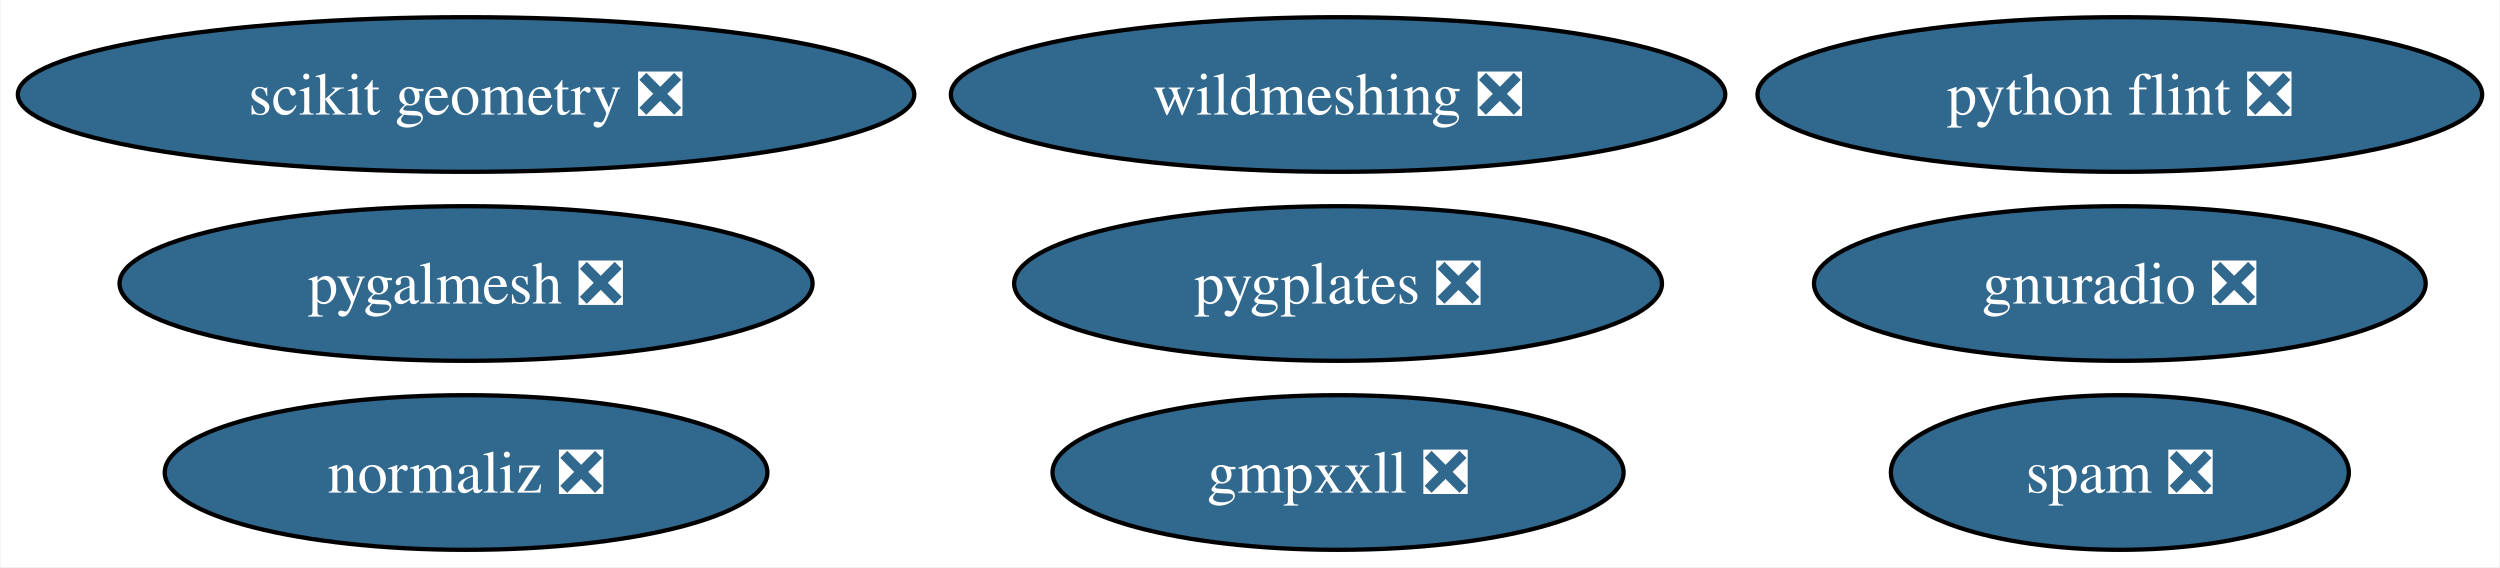
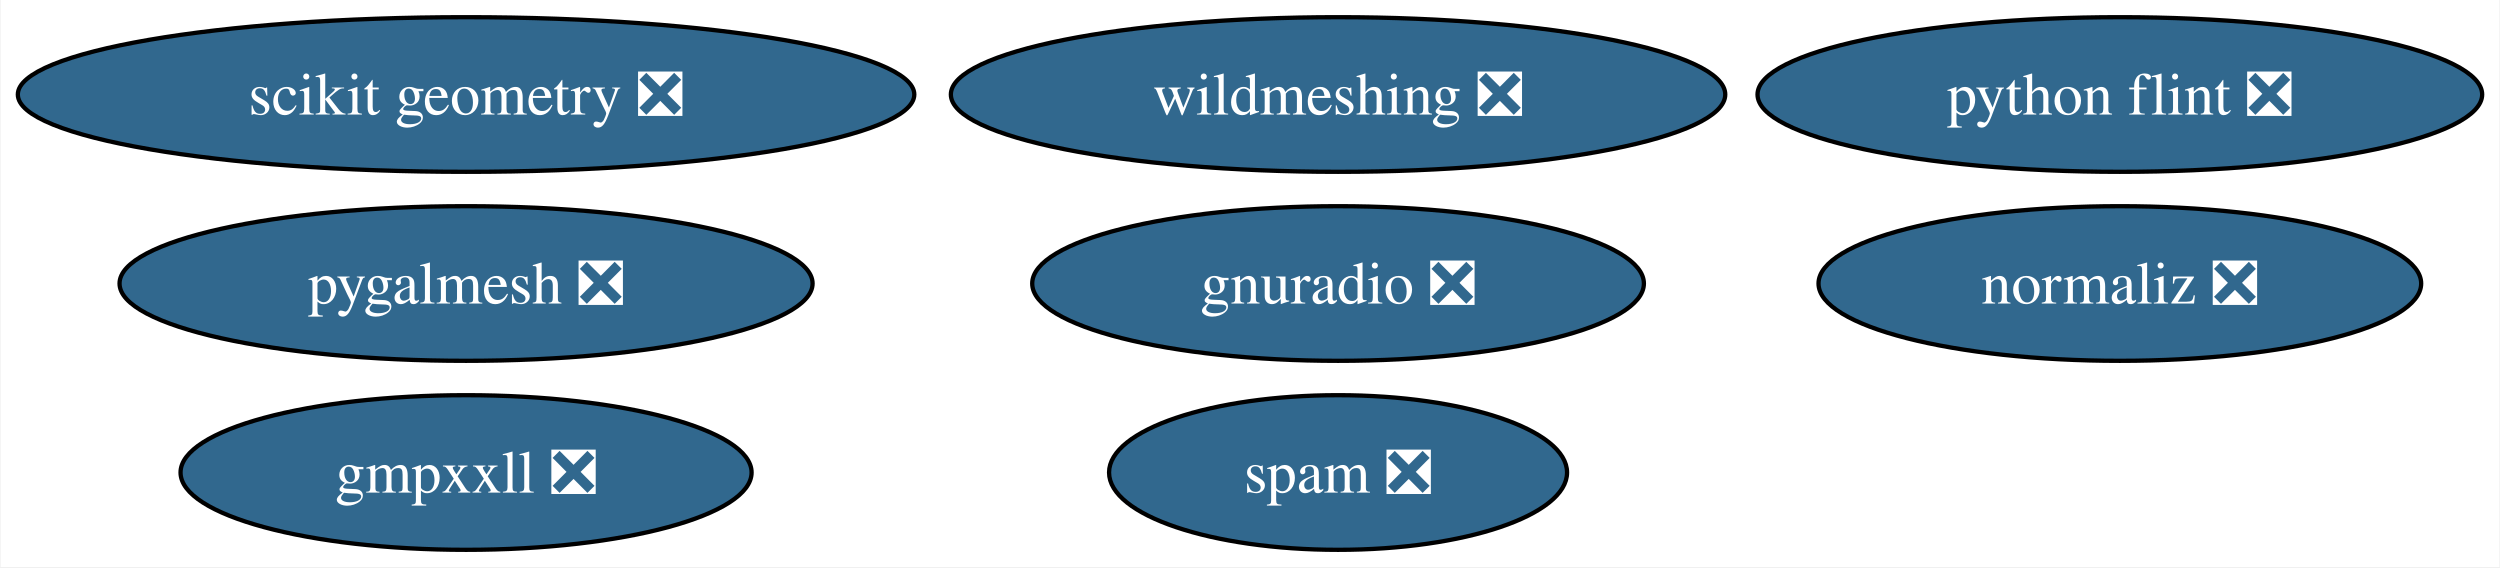
<svg xmlns="http://www.w3.org/2000/svg" xmlns:xlink="http://www.w3.org/1999/xlink" width="582pt" height="132pt" viewBox="0.00 0.00 581.70 132.00">
  <g id="graph0" class="graph" transform="scale(1 1) rotate(0) translate(4 128)">
    <polygon fill="white" stroke="none" points="-4,4 -4,-128 577.7,-128 577.7,4 -4,4" />
    <g id="node1" class="node">
      <g id="a_node1">
        <a xlink:href="https://github.com/conda-forge/python-flint-feedstock/pull/40" xlink:title="python flint ❎">
          <ellipse fill="#31688e" stroke="black" cx="489.35" cy="-106" rx="84.35" ry="18" />
          <text text-anchor="middle" x="489.35" y="-101.33" font-family="Times,serif" font-size="14.00" fill="white">python flint ❎</text>
        </a>
      </g>
    </g>
    <g id="node2" class="node">
      <g id="a_node2">
        <a xlink:href="https://github.com/conda-forge/wildmeshing-feedstock/pull/24" xlink:title="wildmeshing ❎">
          <ellipse fill="#31688e" stroke="black" cx="307.35" cy="-106" rx="90.14" ry="18" />
          <text text-anchor="middle" x="307.35" y="-101.33" font-family="Times,serif" font-size="14.00" fill="white">wildmeshing ❎</text>
        </a>
      </g>
    </g>
    <g id="node3" class="node">
      <g id="a_node3">
        <a xlink:href="https://github.com/conda-forge/normaliz-feedstock/pull/55" xlink:title="normaliz ❎">
-           <ellipse fill="#31688e" stroke="black" cx="104.35" cy="-18" rx="70.15" ry="18" />
-           <text text-anchor="middle" x="104.35" y="-13.32" font-family="Times,serif" font-size="14.00" fill="white">normaliz ❎</text>
+           <ellipse fill="#31688e" stroke="black" cx="489.35" cy="-62" rx="70.15" ry="18" />
+           <text text-anchor="middle" x="489.35" y="-57.33" font-family="Times,serif" font-size="14.00" fill="white">normaliz ❎</text>
        </a>
      </g>
    </g>
    <g id="node4" class="node">
      <g id="a_node4">
        <a xlink:href="https://github.com/conda-forge/gnuradio-feedstock/pull/276" xlink:title="gnuradio ❎">
-           <ellipse fill="#31688e" stroke="black" cx="489.35" cy="-62" rx="71.2" ry="18" />
-           <text text-anchor="middle" x="489.35" y="-57.33" font-family="Times,serif" font-size="14.00" fill="white">gnuradio ❎</text>
+           <ellipse fill="#31688e" stroke="black" cx="307.35" cy="-62" rx="71.2" ry="18" />
+           <text text-anchor="middle" x="307.35" y="-57.33" font-family="Times,serif" font-size="14.00" fill="white">gnuradio ❎</text>
        </a>
      </g>
    </g>
    <g id="node5" class="node">
      <g id="a_node5">
        <a xlink:href="https://github.com/conda-forge/scikit-geometry-feedstock/pull/18" xlink:title="scikit geometry ❎">
          <ellipse fill="#31688e" stroke="black" cx="104.35" cy="-106" rx="104.35" ry="18" />
          <text text-anchor="middle" x="104.35" y="-101.33" font-family="Times,serif" font-size="14.00" fill="white">scikit geometry ❎</text>
        </a>
      </g>
    </g>
    <g id="node6" class="node">
      <g id="a_node6">
        <a xlink:href="https://github.com/conda-forge/pygalmesh-feedstock/pull/34" xlink:title="pygalmesh ❎">
          <ellipse fill="#31688e" stroke="black" cx="104.35" cy="-62" rx="80.67" ry="18" />
          <text text-anchor="middle" x="104.35" y="-57.33" font-family="Times,serif" font-size="14.00" fill="white">pygalmesh ❎</text>
        </a>
      </g>
    </g>
    <g id="node7" class="node">
      <g id="a_node7">
        <a xlink:href="https://github.com/conda-forge/gmpxxll-feedstock/pull/1" xlink:title="gmpxxll ❎">
-           <ellipse fill="#31688e" stroke="black" cx="307.35" cy="-18" rx="66.47" ry="18" />
-           <text text-anchor="middle" x="307.35" y="-13.32" font-family="Times,serif" font-size="14.00" fill="white">gmpxxll ❎</text>
+           <ellipse fill="#31688e" stroke="black" cx="104.35" cy="-18" rx="66.47" ry="18" />
+           <text text-anchor="middle" x="104.35" y="-13.32" font-family="Times,serif" font-size="14.00" fill="white">gmpxxll ❎</text>
        </a>
      </g>
    </g>
    <g id="node8" class="node">
      <g id="a_node8">
        <a xlink:href="https://github.com/conda-forge/spam-feedstock/pull/7" xlink:title="spam ❎">
-           <ellipse fill="#31688e" stroke="black" cx="489.35" cy="-18" rx="53.31" ry="18" />
-           <text text-anchor="middle" x="489.35" y="-13.32" font-family="Times,serif" font-size="14.00" fill="white">spam ❎</text>
-         </a>
-       </g>
-     </g>
-     <g id="node9" class="node">
-       <g id="a_node9">
-         <a xlink:href="https://github.com/conda-forge/pygplates-feedstock/pull/27" xlink:title="pygplates ❎">
-           <ellipse fill="#31688e" stroke="black" cx="307.35" cy="-62" rx="75.41" ry="18" />
-           <text text-anchor="middle" x="307.35" y="-57.33" font-family="Times,serif" font-size="14.00" fill="white">pygplates ❎</text>
+           <ellipse fill="#31688e" stroke="black" cx="307.35" cy="-18" rx="53.31" ry="18" />
+           <text text-anchor="middle" x="307.35" y="-13.32" font-family="Times,serif" font-size="14.00" fill="white">spam ❎</text>
        </a>
      </g>
    </g>
  </g>
</svg>
